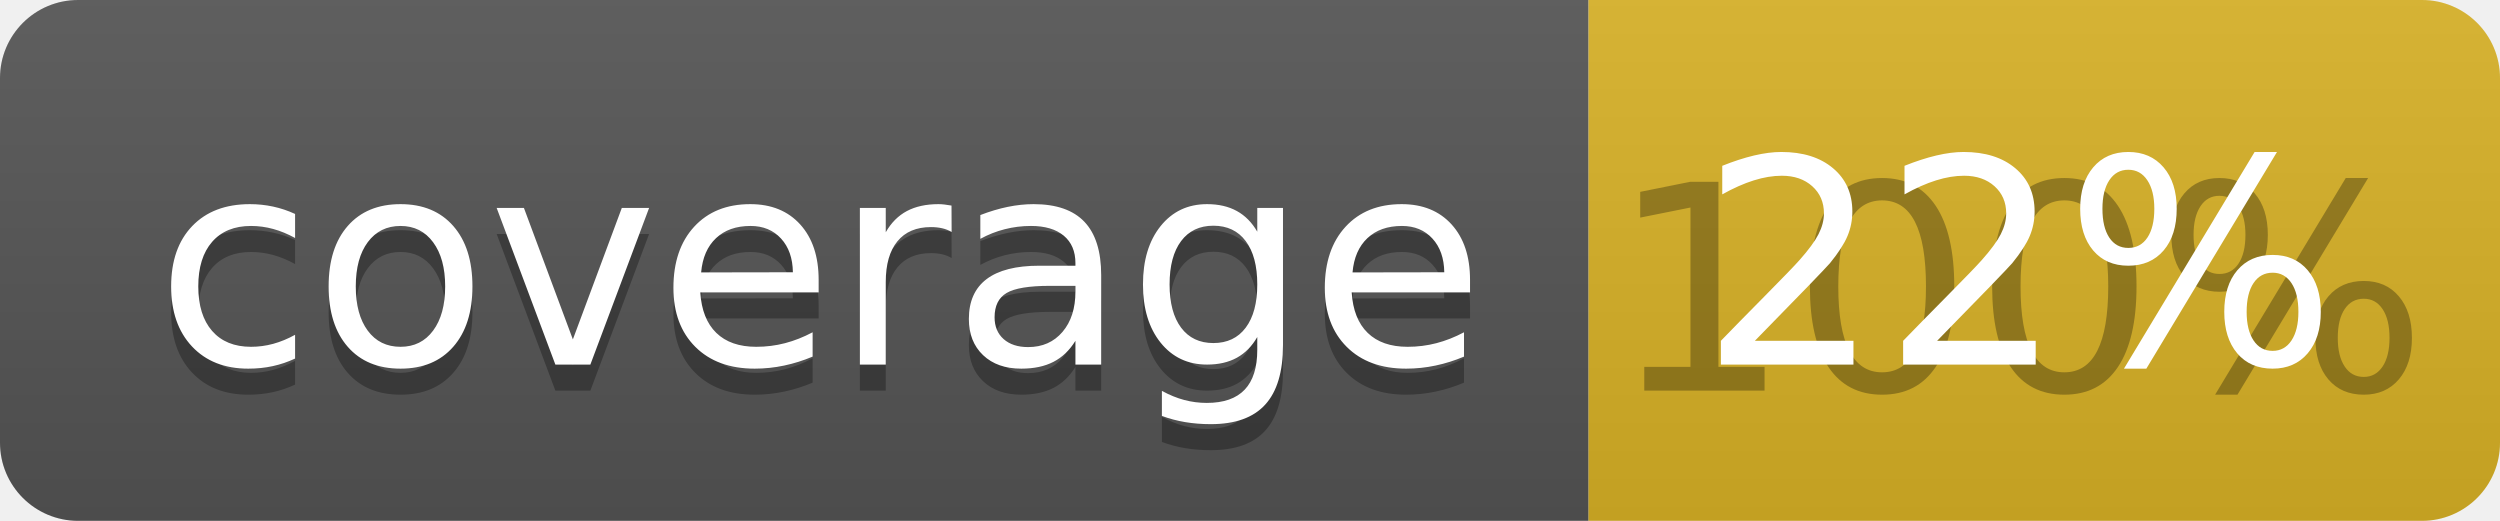
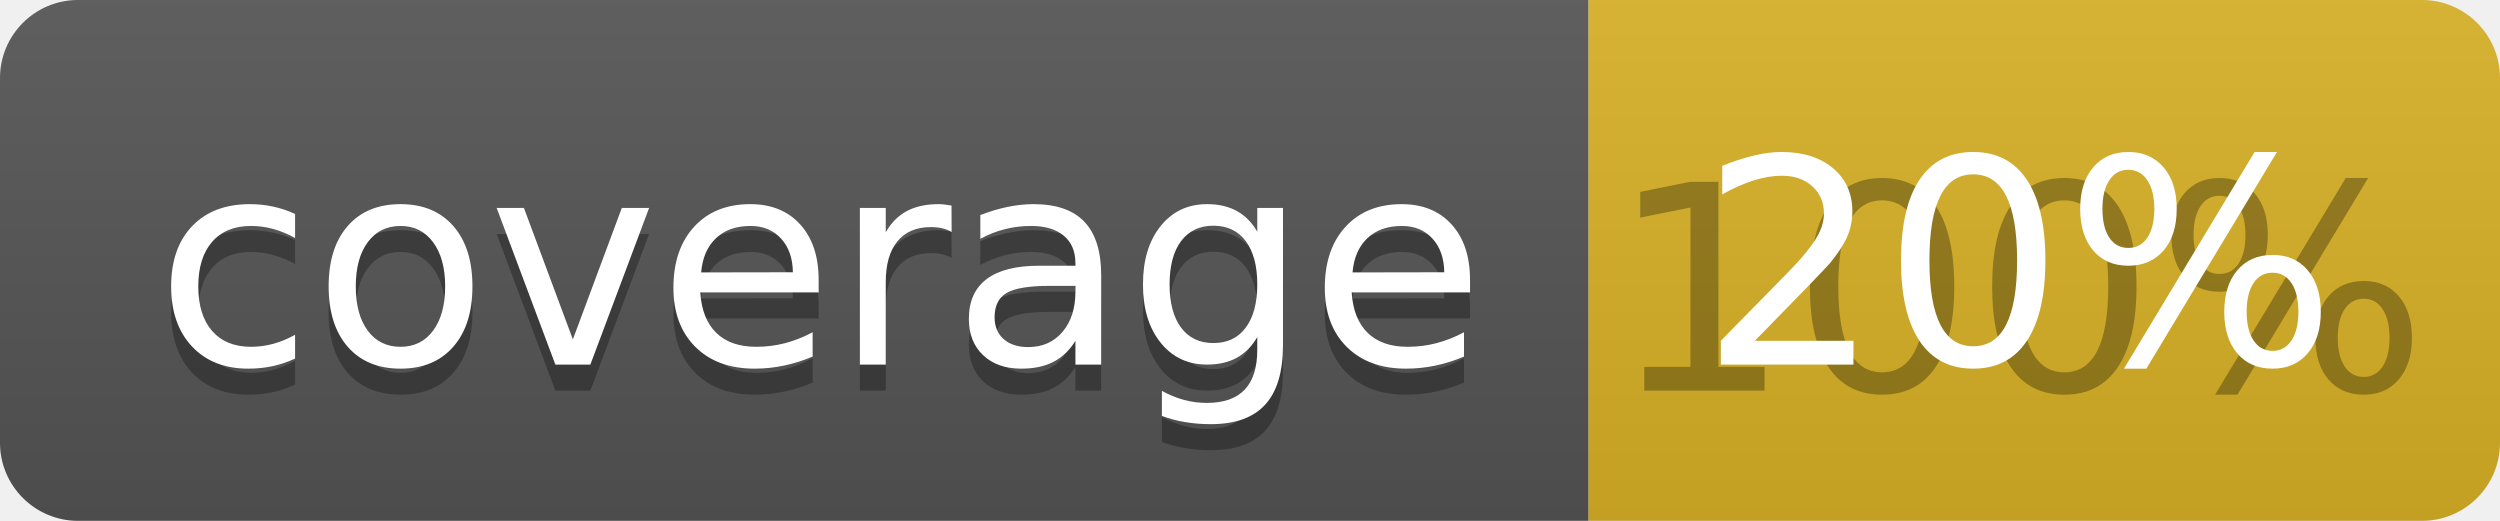
<svg xmlns="http://www.w3.org/2000/svg" width="96" height="20">
  <linearGradient id="b" x2="0" y2="100%">
    <stop offset="0" stop-color="#bbb" stop-opacity=".1" />
    <stop offset="1" stop-opacity=".1" />
  </linearGradient>
  <clipPath id="a">
    <rect width="96" height="20" rx="3" fill="#fff" />
  </clipPath>
  <g clip-path="url(#a)">
    <path fill="#555" d="M0 0h61v20H0z" />
    <path fill="#D9B226" d="M61 0h35v20H61z" />
    <path fill="url(#b)" d="M0 0h96v20H0z" />
  </g>
  <g fill="#fff" text-anchor="middle" font-family="DejaVu Sans,Verdana,Geneva,sans-serif" font-size="110">
    <text x="315" y="150" fill="#010101" fill-opacity=".3" transform="scale(.1)" textLength="510">coverage</text>
    <text x="315" y="140" transform="scale(.1)" textLength="510">coverage</text>
    <text x="775" y="150" fill="#010101" fill-opacity=".3" transform="scale(.1)" textLength="250">100%</text>
-     <text x="775" y="140" transform="scale(.1)" textLength="250">22%</text>
+     <text x="775" y="140" transform="scale(.1)" textLength="250">20%</text>
  </g>
</svg>
